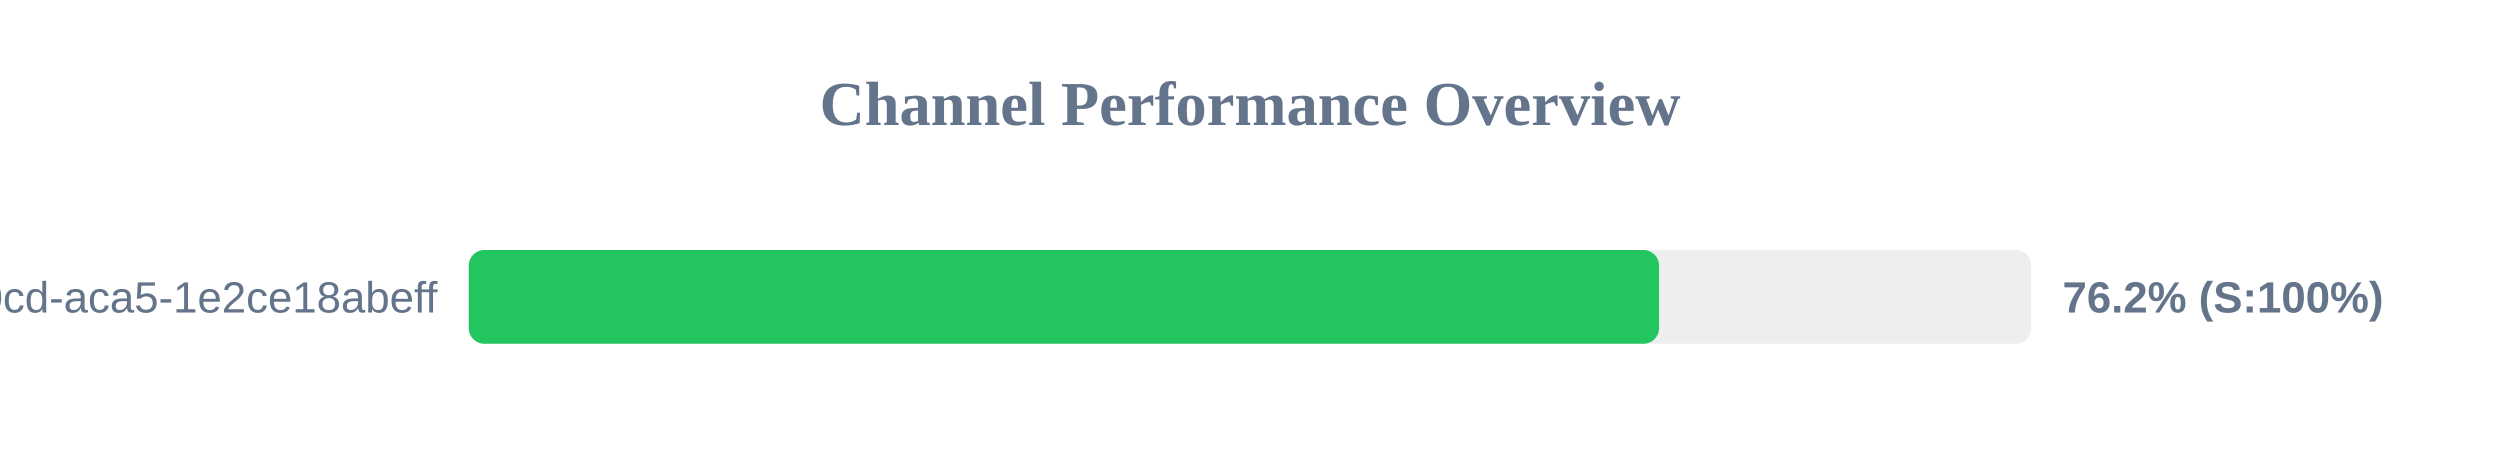
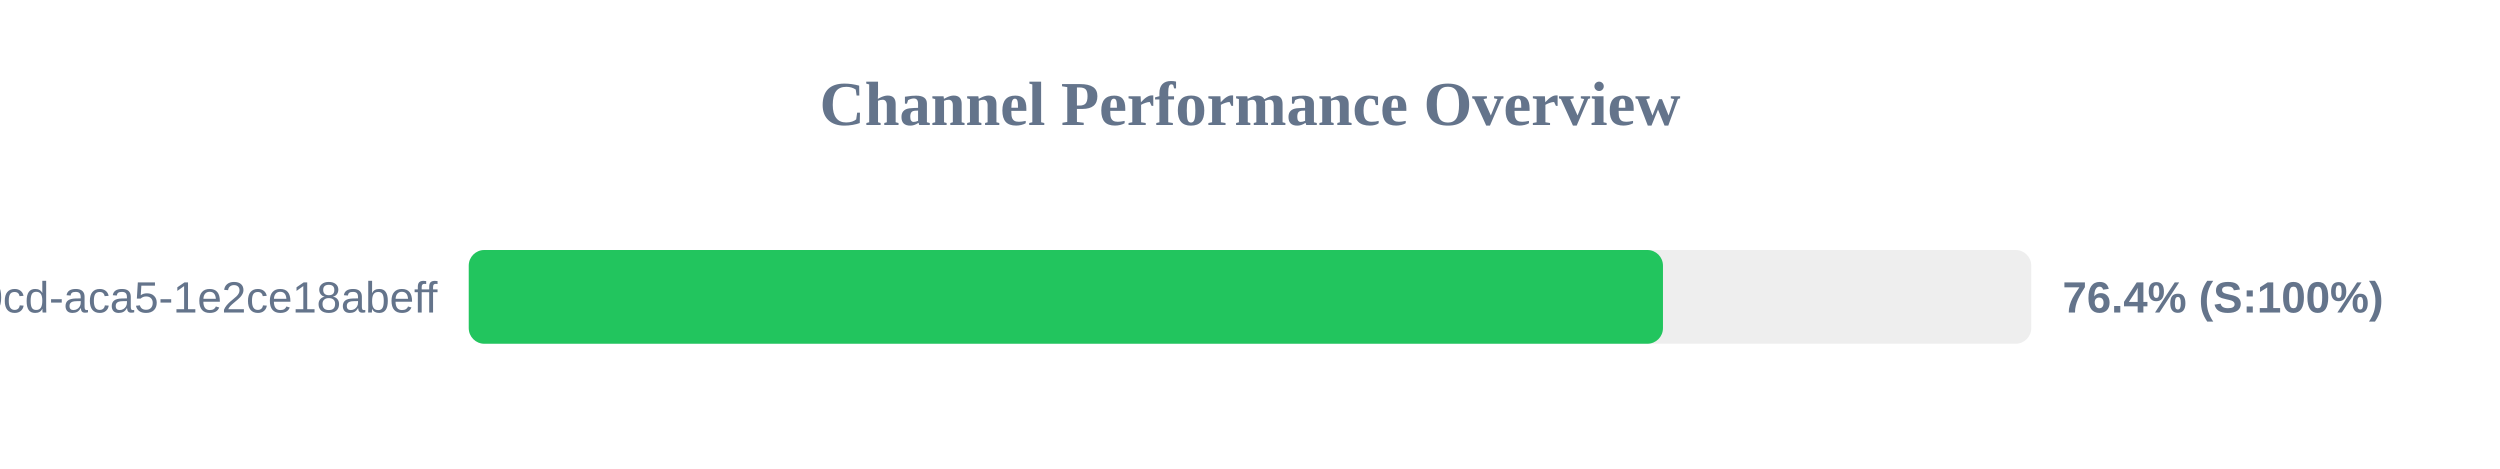
<svg xmlns="http://www.w3.org/2000/svg" width="800" height="150" version="1.1">
  <style>
        .row { font: 14px Arial; fill: #64748b; }
        .score { font: bold 14px Arial; fill: #64748b; }
    </style>
  <text x="400" y="40" text-anchor="middle" font-size="20px" font-weight="bold" fill="#64748b">Channel Performance Overview</text>
  <rect x="150" y="80" width="500" height="30" fill="#eee" rx="5" />
-   <rect x="150" y="80" width="380.9" height="30" fill="#22c55e" rx="5" />
+   <rect x="150" y="80" width="382.15" height="30" fill="#22c55e" rx="5" />
  <text x="140" y="100" text-anchor="end" class="row">?uuid=ebbeef45-0fd8-40cd-aca5-1e2ce18abeff</text>
-   <text x="660" y="100" text-anchor="start" class="score">76.2% (S:100%)</text>
+   <text x="660" y="100" text-anchor="start" class="score">76.4% (S:100%)</text>
</svg>
